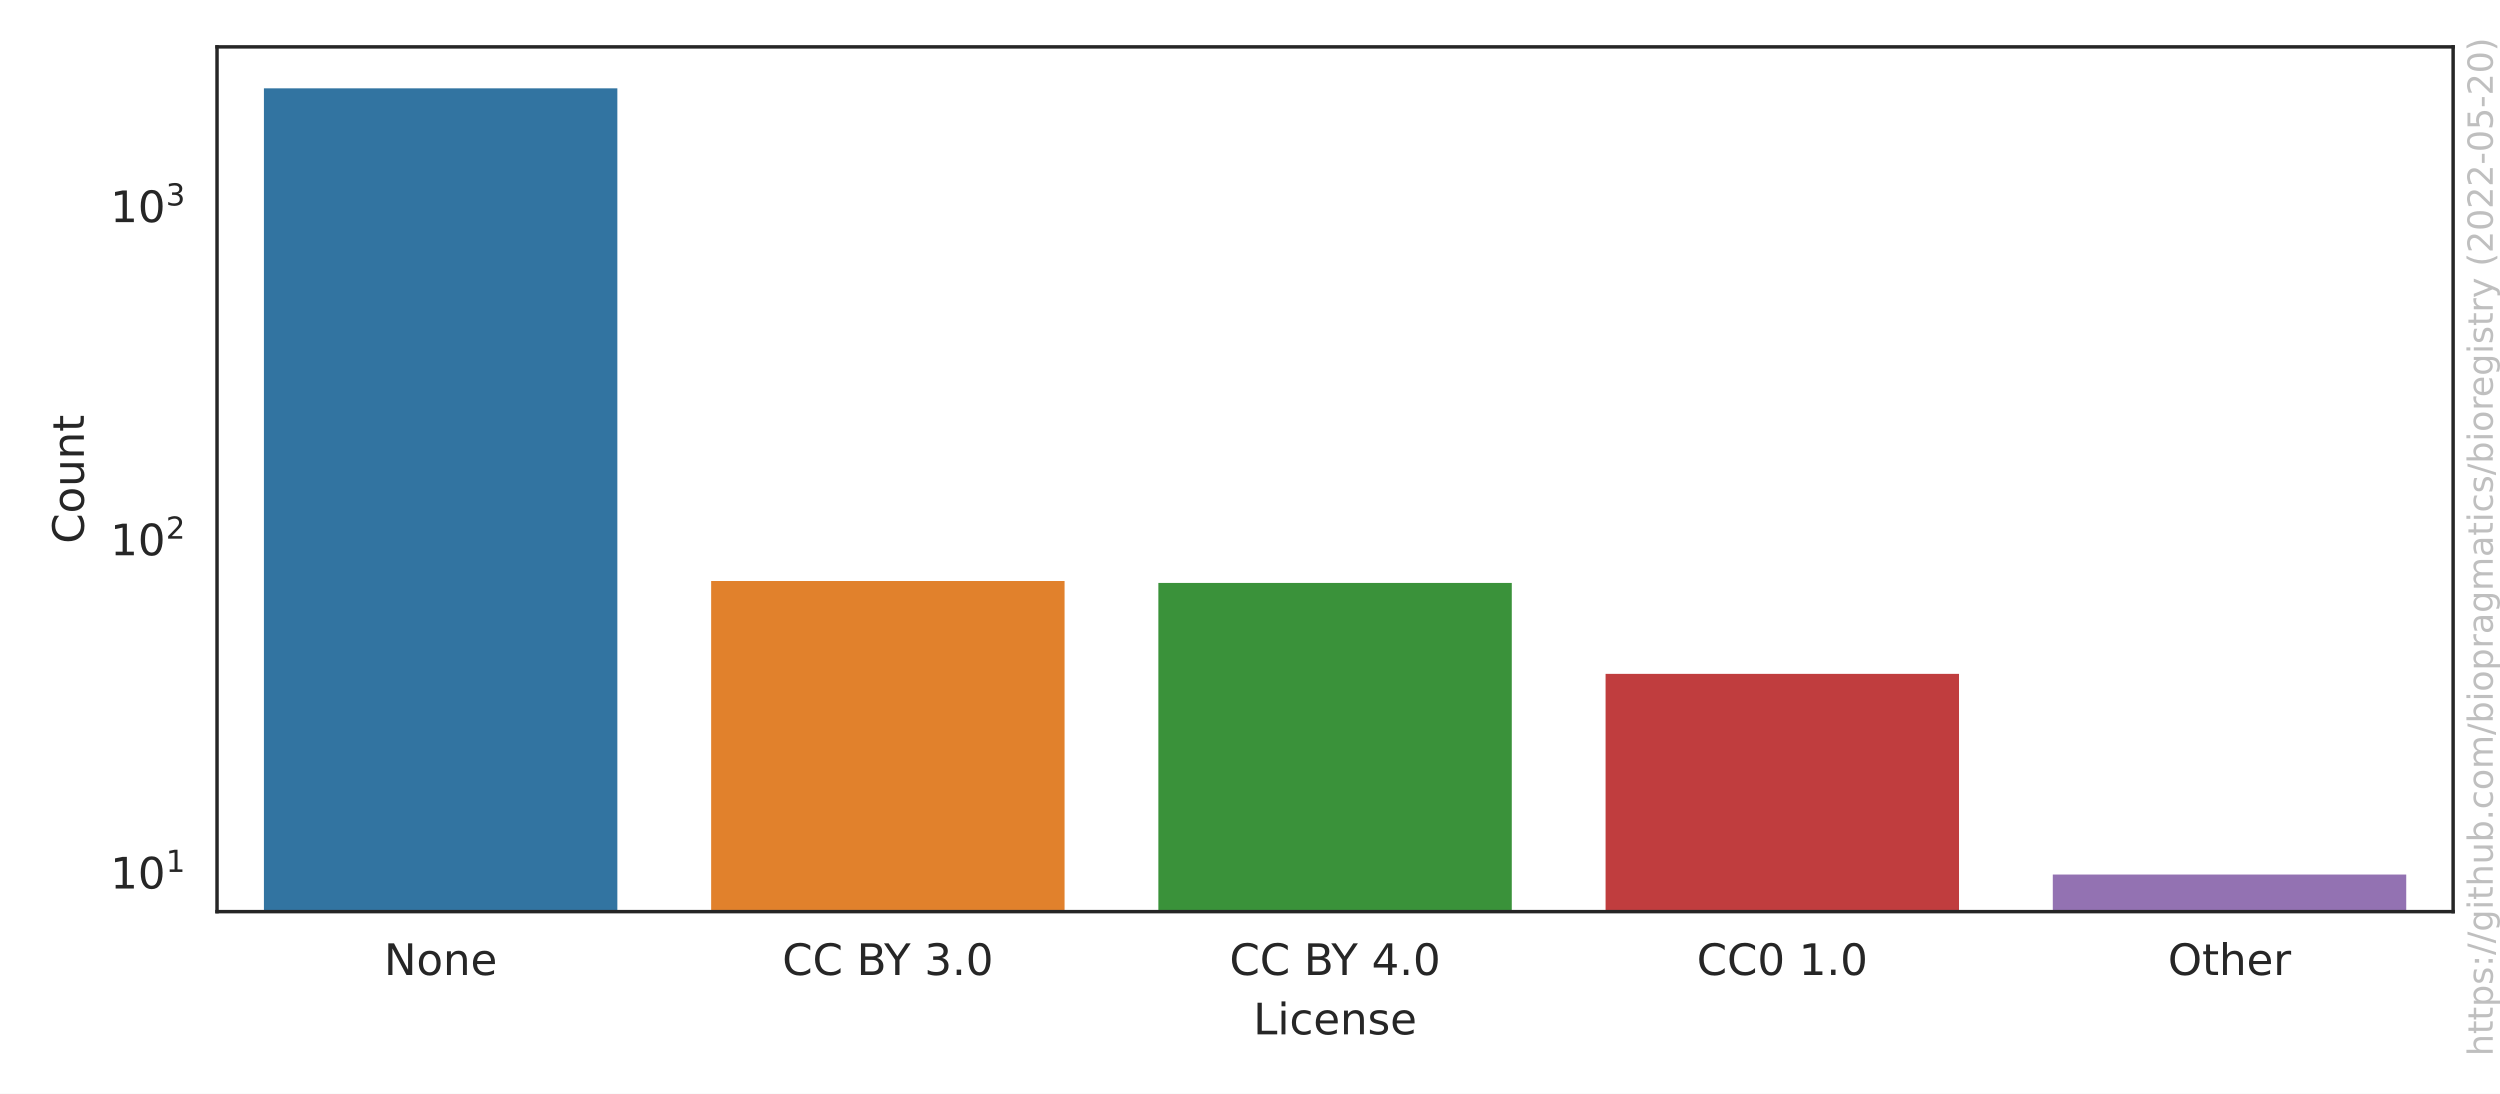
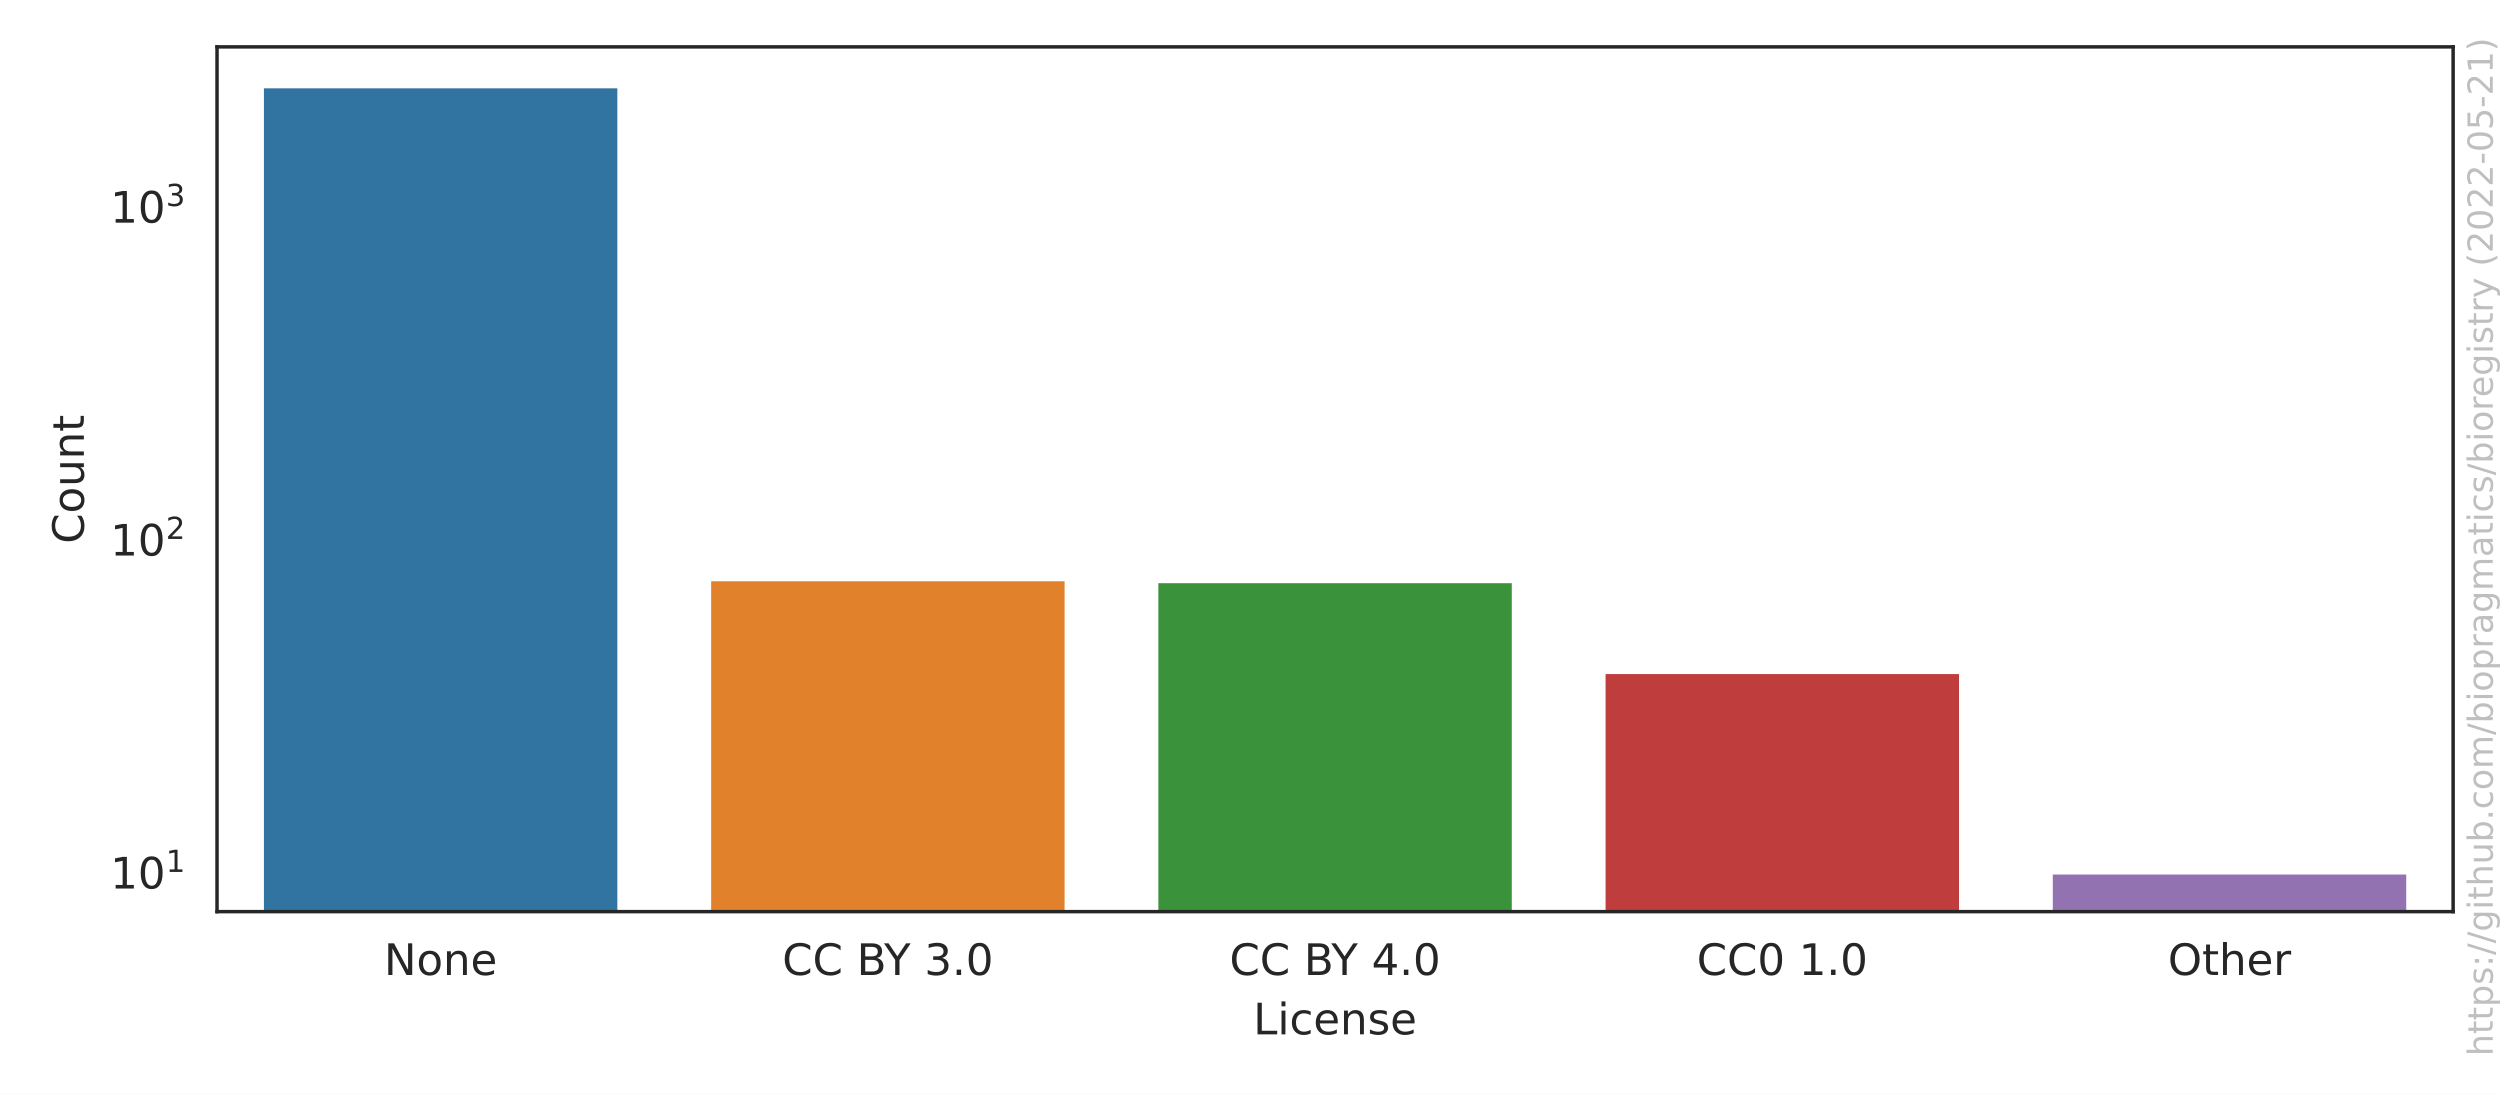
<svg xmlns="http://www.w3.org/2000/svg" xmlns:xlink="http://www.w3.org/1999/xlink" width="576pt" height="252pt" viewBox="0 0 576 252" version="1.1">
  <defs>
    <style type="text/css">*{stroke-linejoin: round; stroke-linecap: butt}</style>
  </defs>
  <g id="figure_1">
    <g id="patch_1">
      <path d="M 0 252  L 576 252  L 576 0  L 0 0  z " style="fill: #ffffff" />
    </g>
    <g id="axes_1">
      <g id="patch_2">
        <path d="M 50.003 210.04  L 565.2 210.04  L 565.2 10.8  L 50.003 10.8  z " style="fill: #ffffff" />
      </g>
      <g id="matplotlib.axis_1">
        <g id="xtick_1">
          <g id="text_1">
            <g style="fill: #262626" transform="translate(88.4771 224.6384)scale(0.1 -0.1)">
              <defs>
                <path id="DejaVuSans-4e" d="M 628 4666  L 1478 4666  L 3547 763  L 3547 4666  L 4159 4666  L 4159 0  L 3309 0  L 1241 3903  L 1241 0  L 628 0  L 628 4666  z " transform="scale(0.015625)" />
                <path id="DejaVuSans-6f" d="M 1959 3097  Q 1497 3097 1228 2736  Q 959 2375 959 1747  Q 959 1119 1226 758  Q 1494 397 1959 397  Q 2419 397 2687 759  Q 2956 1122 2956 1747  Q 2956 2369 2687 2733  Q 2419 3097 1959 3097  z M 1959 3584  Q 2709 3584 3137 3096  Q 3566 2609 3566 1747  Q 3566 888 3137 398  Q 2709 -91 1959 -91  Q 1206 -91 779 398  Q 353 888 353 1747  Q 353 2609 779 3096  Q 1206 3584 1959 3584  z " transform="scale(0.015625)" />
                <path id="DejaVuSans-6e" d="M 3513 2113  L 3513 0  L 2938 0  L 2938 2094  Q 2938 2591 2744 2837  Q 2550 3084 2163 3084  Q 1697 3084 1428 2787  Q 1159 2491 1159 1978  L 1159 0  L 581 0  L 581 3500  L 1159 3500  L 1159 2956  Q 1366 3272 1645 3428  Q 1925 3584 2291 3584  Q 2894 3584 3203 3211  Q 3513 2838 3513 2113  z " transform="scale(0.015625)" />
                <path id="DejaVuSans-65" d="M 3597 1894  L 3597 1613  L 953 1613  Q 991 1019 1311 708  Q 1631 397 2203 397  Q 2534 397 2845 478  Q 3156 559 3463 722  L 3463 178  Q 3153 47 2828 -22  Q 2503 -91 2169 -91  Q 1331 -91 842 396  Q 353 884 353 1716  Q 353 2575 817 3079  Q 1281 3584 2069 3584  Q 2775 3584 3186 3129  Q 3597 2675 3597 1894  z M 3022 2063  Q 3016 2534 2758 2815  Q 2500 3097 2075 3097  Q 1594 3097 1305 2825  Q 1016 2553 972 2059  L 3022 2063  z " transform="scale(0.015625)" />
              </defs>
              <use xlink:href="#DejaVuSans-4e" />
              <use xlink:href="#DejaVuSans-6f" x="74.805" />
              <use xlink:href="#DejaVuSans-6e" x="135.986" />
              <use xlink:href="#DejaVuSans-65" x="199.365" />
            </g>
          </g>
        </g>
        <g id="xtick_2">
          <g id="text_2">
            <g style="fill: #262626" transform="translate(180.24 224.6384)scale(0.1 -0.1)">
              <defs>
                <path id="DejaVuSans-43" d="M 4122 4306  L 4122 3641  Q 3803 3938 3442 4084  Q 3081 4231 2675 4231  Q 1875 4231 1450 3742  Q 1025 3253 1025 2328  Q 1025 1406 1450 917  Q 1875 428 2675 428  Q 3081 428 3442 575  Q 3803 722 4122 1019  L 4122 359  Q 3791 134 3420 21  Q 3050 -91 2638 -91  Q 1578 -91 968 557  Q 359 1206 359 2328  Q 359 3453 968 4101  Q 1578 4750 2638 4750  Q 3056 4750 3426 4639  Q 3797 4528 4122 4306  z " transform="scale(0.015625)" />
                <path id="DejaVuSans-20" transform="scale(0.015625)" />
                <path id="DejaVuSans-42" d="M 1259 2228  L 1259 519  L 2272 519  Q 2781 519 3026 730  Q 3272 941 3272 1375  Q 3272 1813 3026 2020  Q 2781 2228 2272 2228  L 1259 2228  z M 1259 4147  L 1259 2741  L 2194 2741  Q 2656 2741 2882 2914  Q 3109 3088 3109 3444  Q 3109 3797 2882 3972  Q 2656 4147 2194 4147  L 1259 4147  z M 628 4666  L 2241 4666  Q 2963 4666 3353 4366  Q 3744 4066 3744 3513  Q 3744 3084 3544 2831  Q 3344 2578 2956 2516  Q 3422 2416 3680 2098  Q 3938 1781 3938 1306  Q 3938 681 3513 340  Q 3088 0 2303 0  L 628 0  L 628 4666  z " transform="scale(0.015625)" />
                <path id="DejaVuSans-59" d="M -13 4666  L 666 4666  L 1959 2747  L 3244 4666  L 3922 4666  L 2272 2222  L 2272 0  L 1638 0  L 1638 2222  L -13 4666  z " transform="scale(0.015625)" />
                <path id="DejaVuSans-33" d="M 2597 2516  Q 3050 2419 3304 2112  Q 3559 1806 3559 1356  Q 3559 666 3084 287  Q 2609 -91 1734 -91  Q 1441 -91 1130 -33  Q 819 25 488 141  L 488 750  Q 750 597 1062 519  Q 1375 441 1716 441  Q 2309 441 2620 675  Q 2931 909 2931 1356  Q 2931 1769 2642 2001  Q 2353 2234 1838 2234  L 1294 2234  L 1294 2753  L 1863 2753  Q 2328 2753 2575 2939  Q 2822 3125 2822 3475  Q 2822 3834 2567 4026  Q 2313 4219 1838 4219  Q 1578 4219 1281 4162  Q 984 4106 628 3988  L 628 4550  Q 988 4650 1302 4700  Q 1616 4750 1894 4750  Q 2613 4750 3031 4423  Q 3450 4097 3450 3541  Q 3450 3153 3228 2886  Q 3006 2619 2597 2516  z " transform="scale(0.015625)" />
                <path id="DejaVuSans-2e" d="M 684 794  L 1344 794  L 1344 0  L 684 0  L 684 794  z " transform="scale(0.015625)" />
                <path id="DejaVuSans-30" d="M 2034 4250  Q 1547 4250 1301 3770  Q 1056 3291 1056 2328  Q 1056 1369 1301 889  Q 1547 409 2034 409  Q 2525 409 2770 889  Q 3016 1369 3016 2328  Q 3016 3291 2770 3770  Q 2525 4250 2034 4250  z M 2034 4750  Q 2819 4750 3233 4129  Q 3647 3509 3647 2328  Q 3647 1150 3233 529  Q 2819 -91 2034 -91  Q 1250 -91 836 529  Q 422 1150 422 2328  Q 422 3509 836 4129  Q 1250 4750 2034 4750  z " transform="scale(0.015625)" />
              </defs>
              <use xlink:href="#DejaVuSans-43" />
              <use xlink:href="#DejaVuSans-43" x="69.824" />
              <use xlink:href="#DejaVuSans-20" x="139.648" />
              <use xlink:href="#DejaVuSans-42" x="171.436" />
              <use xlink:href="#DejaVuSans-59" x="234.539" />
              <use xlink:href="#DejaVuSans-20" x="295.623" />
              <use xlink:href="#DejaVuSans-33" x="327.41" />
              <use xlink:href="#DejaVuSans-2e" x="391.033" />
              <use xlink:href="#DejaVuSans-30" x="422.82" />
            </g>
          </g>
        </g>
        <g id="xtick_3">
          <g id="text_3">
            <g style="fill: #262626" transform="translate(283.2795 224.6384)scale(0.1 -0.1)">
              <defs>
                <path id="DejaVuSans-34" d="M 2419 4116  L 825 1625  L 2419 1625  L 2419 4116  z M 2253 4666  L 3047 4666  L 3047 1625  L 3713 1625  L 3713 1100  L 3047 1100  L 3047 0  L 2419 0  L 2419 1100  L 313 1100  L 313 1709  L 2253 4666  z " transform="scale(0.015625)" />
              </defs>
              <use xlink:href="#DejaVuSans-43" />
              <use xlink:href="#DejaVuSans-43" x="69.824" />
              <use xlink:href="#DejaVuSans-20" x="139.648" />
              <use xlink:href="#DejaVuSans-42" x="171.436" />
              <use xlink:href="#DejaVuSans-59" x="234.539" />
              <use xlink:href="#DejaVuSans-20" x="295.623" />
              <use xlink:href="#DejaVuSans-34" x="327.41" />
              <use xlink:href="#DejaVuSans-2e" x="391.033" />
              <use xlink:href="#DejaVuSans-30" x="422.82" />
            </g>
          </g>
        </g>
        <g id="xtick_4">
          <g id="text_4">
            <g style="fill: #262626" transform="translate(390.9361 224.6384)scale(0.1 -0.1)">
              <defs>
                <path id="DejaVuSans-31" d="M 794 531  L 1825 531  L 1825 4091  L 703 3866  L 703 4441  L 1819 4666  L 2450 4666  L 2450 531  L 3481 531  L 3481 0  L 794 0  L 794 531  z " transform="scale(0.015625)" />
              </defs>
              <use xlink:href="#DejaVuSans-43" />
              <use xlink:href="#DejaVuSans-43" x="69.824" />
              <use xlink:href="#DejaVuSans-30" x="139.648" />
              <use xlink:href="#DejaVuSans-20" x="203.271" />
              <use xlink:href="#DejaVuSans-31" x="235.059" />
              <use xlink:href="#DejaVuSans-2e" x="298.682" />
              <use xlink:href="#DejaVuSans-30" x="330.469" />
            </g>
          </g>
        </g>
        <g id="xtick_5">
          <g id="text_5">
            <g style="fill: #262626" transform="translate(499.4834 224.6384)scale(0.1 -0.1)">
              <defs>
                <path id="DejaVuSans-4f" d="M 2522 4238  Q 1834 4238 1429 3725  Q 1025 3213 1025 2328  Q 1025 1447 1429 934  Q 1834 422 2522 422  Q 3209 422 3611 934  Q 4013 1447 4013 2328  Q 4013 3213 3611 3725  Q 3209 4238 2522 4238  z M 2522 4750  Q 3503 4750 4090 4092  Q 4678 3434 4678 2328  Q 4678 1225 4090 567  Q 3503 -91 2522 -91  Q 1538 -91 948 565  Q 359 1222 359 2328  Q 359 3434 948 4092  Q 1538 4750 2522 4750  z " transform="scale(0.015625)" />
                <path id="DejaVuSans-74" d="M 1172 4494  L 1172 3500  L 2356 3500  L 2356 3053  L 1172 3053  L 1172 1153  Q 1172 725 1289 603  Q 1406 481 1766 481  L 2356 481  L 2356 0  L 1766 0  Q 1100 0 847 248  Q 594 497 594 1153  L 594 3053  L 172 3053  L 172 3500  L 594 3500  L 594 4494  L 1172 4494  z " transform="scale(0.015625)" />
                <path id="DejaVuSans-68" d="M 3513 2113  L 3513 0  L 2938 0  L 2938 2094  Q 2938 2591 2744 2837  Q 2550 3084 2163 3084  Q 1697 3084 1428 2787  Q 1159 2491 1159 1978  L 1159 0  L 581 0  L 581 4863  L 1159 4863  L 1159 2956  Q 1366 3272 1645 3428  Q 1925 3584 2291 3584  Q 2894 3584 3203 3211  Q 3513 2838 3513 2113  z " transform="scale(0.015625)" />
                <path id="DejaVuSans-72" d="M 2631 2963  Q 2534 3019 2420 3045  Q 2306 3072 2169 3072  Q 1681 3072 1420 2755  Q 1159 2438 1159 1844  L 1159 0  L 581 0  L 581 3500  L 1159 3500  L 1159 2956  Q 1341 3275 1631 3429  Q 1922 3584 2338 3584  Q 2397 3584 2469 3576  Q 2541 3569 2628 3553  L 2631 2963  z " transform="scale(0.015625)" />
              </defs>
              <use xlink:href="#DejaVuSans-4f" />
              <use xlink:href="#DejaVuSans-74" x="78.711" />
              <use xlink:href="#DejaVuSans-68" x="117.92" />
              <use xlink:href="#DejaVuSans-65" x="181.299" />
              <use xlink:href="#DejaVuSans-72" x="242.822" />
            </g>
          </g>
        </g>
        <g id="text_6">
          <g style="fill: #262626" transform="translate(288.7506 238.3166)scale(0.1 -0.1)">
            <defs>
              <path id="DejaVuSans-4c" d="M 628 4666  L 1259 4666  L 1259 531  L 3531 531  L 3531 0  L 628 0  L 628 4666  z " transform="scale(0.015625)" />
              <path id="DejaVuSans-69" d="M 603 3500  L 1178 3500  L 1178 0  L 603 0  L 603 3500  z M 603 4863  L 1178 4863  L 1178 4134  L 603 4134  L 603 4863  z " transform="scale(0.015625)" />
              <path id="DejaVuSans-63" d="M 3122 3366  L 3122 2828  Q 2878 2963 2633 3030  Q 2388 3097 2138 3097  Q 1578 3097 1268 2742  Q 959 2388 959 1747  Q 959 1106 1268 751  Q 1578 397 2138 397  Q 2388 397 2633 464  Q 2878 531 3122 666  L 3122 134  Q 2881 22 2623 -34  Q 2366 -91 2075 -91  Q 1284 -91 818 406  Q 353 903 353 1747  Q 353 2603 823 3093  Q 1294 3584 2113 3584  Q 2378 3584 2631 3529  Q 2884 3475 3122 3366  z " transform="scale(0.015625)" />
              <path id="DejaVuSans-73" d="M 2834 3397  L 2834 2853  Q 2591 2978 2328 3040  Q 2066 3103 1784 3103  Q 1356 3103 1142 2972  Q 928 2841 928 2578  Q 928 2378 1081 2264  Q 1234 2150 1697 2047  L 1894 2003  Q 2506 1872 2764 1633  Q 3022 1394 3022 966  Q 3022 478 2636 193  Q 2250 -91 1575 -91  Q 1294 -91 989 -36  Q 684 19 347 128  L 347 722  Q 666 556 975 473  Q 1284 391 1588 391  Q 1994 391 2212 530  Q 2431 669 2431 922  Q 2431 1156 2273 1281  Q 2116 1406 1581 1522  L 1381 1569  Q 847 1681 609 1914  Q 372 2147 372 2553  Q 372 3047 722 3315  Q 1072 3584 1716 3584  Q 2034 3584 2315 3537  Q 2597 3491 2834 3397  z " transform="scale(0.015625)" />
            </defs>
            <use xlink:href="#DejaVuSans-4c" />
            <use xlink:href="#DejaVuSans-69" x="55.713" />
            <use xlink:href="#DejaVuSans-63" x="83.496" />
            <use xlink:href="#DejaVuSans-65" x="138.477" />
            <use xlink:href="#DejaVuSans-6e" x="200" />
            <use xlink:href="#DejaVuSans-73" x="263.379" />
            <use xlink:href="#DejaVuSans-65" x="315.479" />
          </g>
        </g>
      </g>
      <g id="matplotlib.axis_2">
        <g id="ytick_1">
          <g id="text_7">
            <g style="fill: #262626" transform="translate(25.40269 204.7829)scale(0.1 -0.1)">
              <use xlink:href="#DejaVuSans-31" transform="translate(0 0.684375)" />
              <use xlink:href="#DejaVuSans-30" transform="translate(63.62305 0.684375)" />
              <use xlink:href="#DejaVuSans-31" transform="translate(128.2031 38.96563)scale(0.7)" />
            </g>
          </g>
        </g>
        <g id="ytick_2">
          <g id="text_8">
-             <g style="fill: #262626" transform="translate(25.40269 128.0163)scale(0.1 -0.1)">
+             <g style="fill: #262626" transform="translate(25.40269 128.0779)scale(0.1 -0.1)">
              <defs>
                <path id="DejaVuSans-32" d="M 1228 531  L 3431 531  L 3431 0  L 469 0  L 469 531  Q 828 903 1448 1529  Q 2069 2156 2228 2338  Q 2531 2678 2651 2914  Q 2772 3150 2772 3378  Q 2772 3750 2511 3984  Q 2250 4219 1831 4219  Q 1534 4219 1204 4116  Q 875 4013 500 3803  L 500 4441  Q 881 4594 1212 4672  Q 1544 4750 1819 4750  Q 2544 4750 2975 4387  Q 3406 4025 3406 3419  Q 3406 3131 3298 2873  Q 3191 2616 2906 2266  Q 2828 2175 2409 1742  Q 1991 1309 1228 531  z " transform="scale(0.015625)" />
              </defs>
              <use xlink:href="#DejaVuSans-31" transform="translate(0 0.765625)" />
              <use xlink:href="#DejaVuSans-30" transform="translate(63.62305 0.765625)" />
              <use xlink:href="#DejaVuSans-32" transform="translate(128.2031 39.04688)scale(0.7)" />
            </g>
          </g>
        </g>
        <g id="ytick_3">
          <g id="text_9">
-             <g style="fill: #262626" transform="translate(25.40269 51.24978)scale(0.1 -0.1)">
+             <g style="fill: #262626" transform="translate(25.40269 51.37292)scale(0.1 -0.1)">
              <use xlink:href="#DejaVuSans-31" transform="translate(0 0.765625)" />
              <use xlink:href="#DejaVuSans-30" transform="translate(63.62305 0.765625)" />
              <use xlink:href="#DejaVuSans-33" transform="translate(128.2031 39.04688)scale(0.7)" />
            </g>
          </g>
        </g>
        <g id="ytick_4" />
        <g id="ytick_5" />
        <g id="ytick_6" />
        <g id="ytick_7" />
        <g id="ytick_8" />
        <g id="ytick_9" />
        <g id="ytick_10" />
        <g id="ytick_11" />
        <g id="ytick_12" />
        <g id="ytick_13" />
        <g id="ytick_14" />
        <g id="ytick_15" />
        <g id="ytick_16" />
        <g id="ytick_17" />
        <g id="ytick_18" />
        <g id="ytick_19" />
        <g id="ytick_20" />
        <g id="ytick_21" />
        <g id="ytick_22" />
        <g id="ytick_23" />
        <g id="text_10">
          <g style="fill: #262626" transform="translate(19.323 125.2684)rotate(-90)scale(0.1 -0.1)">
            <defs>
              <path id="DejaVuSans-75" d="M 544 1381  L 544 3500  L 1119 3500  L 1119 1403  Q 1119 906 1312 657  Q 1506 409 1894 409  Q 2359 409 2629 706  Q 2900 1003 2900 1516  L 2900 3500  L 3475 3500  L 3475 0  L 2900 0  L 2900 538  Q 2691 219 2414 64  Q 2138 -91 1772 -91  Q 1169 -91 856 284  Q 544 659 544 1381  z M 1991 3584  L 1991 3584  z " transform="scale(0.015625)" />
            </defs>
            <use xlink:href="#DejaVuSans-43" />
            <use xlink:href="#DejaVuSans-6f" x="69.824" />
            <use xlink:href="#DejaVuSans-75" x="131.006" />
            <use xlink:href="#DejaVuSans-6e" x="194.385" />
            <use xlink:href="#DejaVuSans-74" x="257.764" />
          </g>
        </g>
      </g>
      <g id="patch_3">
-         <path d="M 60.307 77044.289  L 142.738 77044.289  L 142.738 19.856  L 60.307 19.856  z " clip-path="url(#p89d8e77453)" style="fill: #3274a1; stroke: #ffffff; stroke-linejoin: miter" />
+         <path d="M 60.307 76982.654  L 142.738 76982.654  L 142.738 19.856  L 60.307 19.856  z " clip-path="url(#p89d8e77453)" style="fill: #3274a1; stroke: #ffffff; stroke-linejoin: miter" />
      </g>
      <g id="patch_4">
-         <path d="M 163.346 77044.289  L 245.778 77044.289  L 245.778 133.367  L 163.346 133.367  z " clip-path="url(#p89d8e77453)" style="fill: #e1812c; stroke: #ffffff; stroke-linejoin: miter" />
+         <path d="M 163.346 76982.654  L 245.778 76982.654  L 245.778 133.421  L 163.346 133.421  z " clip-path="url(#p89d8e77453)" style="fill: #e1812c; stroke: #ffffff; stroke-linejoin: miter" />
      </g>
      <g id="patch_5">
-         <path d="M 266.386 77044.289  L 348.817 77044.289  L 348.817 133.808  L 266.386 133.808  z " clip-path="url(#p89d8e77453)" style="fill: #3a923a; stroke: #ffffff; stroke-linejoin: miter" />
+         <path d="M 266.386 76982.654  L 348.817 76982.654  L 348.817 133.862  L 266.386 133.862  z " clip-path="url(#p89d8e77453)" style="fill: #3a923a; stroke: #ffffff; stroke-linejoin: miter" />
      </g>
      <g id="patch_6">
-         <path d="M 369.425 77044.289  L 451.857 77044.289  L 451.857 154.766  L 369.425 154.766  z " clip-path="url(#p89d8e77453)" style="fill: #c03d3e; stroke: #ffffff; stroke-linejoin: miter" />
+         <path d="M 369.425 76982.654  L 451.857 76982.654  L 451.857 154.803  L 369.425 154.803  z " clip-path="url(#p89d8e77453)" style="fill: #c03d3e; stroke: #ffffff; stroke-linejoin: miter" />
      </g>
      <g id="patch_7">
-         <path d="M 472.464 77044.289  L 554.896 77044.289  L 554.896 200.984  L 472.464 200.984  z " clip-path="url(#p89d8e77453)" style="fill: #9372b2; stroke: #ffffff; stroke-linejoin: miter" />
+         <path d="M 472.464 76982.654  L 554.896 76982.654  L 554.896 200.984  L 472.464 200.984  z " clip-path="url(#p89d8e77453)" style="fill: #9372b2; stroke: #ffffff; stroke-linejoin: miter" />
      </g>
      <g id="patch_8">
        <path d="M 50.003 210.04  L 50.003 10.8  " style="fill: none; stroke: #262626; stroke-width: 0.8; stroke-linejoin: miter; stroke-linecap: square" />
      </g>
      <g id="patch_9">
        <path d="M 565.2 210.04  L 565.2 10.8  " style="fill: none; stroke: #262626; stroke-width: 0.8; stroke-linejoin: miter; stroke-linecap: square" />
      </g>
      <g id="patch_10">
        <path d="M 50.003 210.04  L 565.2 210.04  " style="fill: none; stroke: #262626; stroke-width: 0.8; stroke-linejoin: miter; stroke-linecap: square" />
      </g>
      <g id="patch_11">
        <path d="M 50.003 10.8  L 565.2 10.8  " style="fill: none; stroke: #262626; stroke-width: 0.8; stroke-linejoin: miter; stroke-linecap: square" />
      </g>
    </g>
    <g id="text_11">
      <g style="fill: #808080; opacity: 0.5" transform="translate(574.3362 243.3237)rotate(-90)scale(0.08 -0.08)">
        <defs>
          <path id="DejaVuSans-70" d="M 1159 525  L 1159 -1331  L 581 -1331  L 581 3500  L 1159 3500  L 1159 2969  Q 1341 3281 1617 3432  Q 1894 3584 2278 3584  Q 2916 3584 3314 3078  Q 3713 2572 3713 1747  Q 3713 922 3314 415  Q 2916 -91 2278 -91  Q 1894 -91 1617 61  Q 1341 213 1159 525  z M 3116 1747  Q 3116 2381 2855 2742  Q 2594 3103 2138 3103  Q 1681 3103 1420 2742  Q 1159 2381 1159 1747  Q 1159 1113 1420 752  Q 1681 391 2138 391  Q 2594 391 2855 752  Q 3116 1113 3116 1747  z " transform="scale(0.015625)" />
          <path id="DejaVuSans-3a" d="M 750 794  L 1409 794  L 1409 0  L 750 0  L 750 794  z M 750 3309  L 1409 3309  L 1409 2516  L 750 2516  L 750 3309  z " transform="scale(0.015625)" />
          <path id="DejaVuSans-2f" d="M 1625 4666  L 2156 4666  L 531 -594  L 0 -594  L 1625 4666  z " transform="scale(0.015625)" />
          <path id="DejaVuSans-67" d="M 2906 1791  Q 2906 2416 2648 2759  Q 2391 3103 1925 3103  Q 1463 3103 1205 2759  Q 947 2416 947 1791  Q 947 1169 1205 825  Q 1463 481 1925 481  Q 2391 481 2648 825  Q 2906 1169 2906 1791  z M 3481 434  Q 3481 -459 3084 -895  Q 2688 -1331 1869 -1331  Q 1566 -1331 1297 -1286  Q 1028 -1241 775 -1147  L 775 -588  Q 1028 -725 1275 -790  Q 1522 -856 1778 -856  Q 2344 -856 2625 -561  Q 2906 -266 2906 331  L 2906 616  Q 2728 306 2450 153  Q 2172 0 1784 0  Q 1141 0 747 490  Q 353 981 353 1791  Q 353 2603 747 3093  Q 1141 3584 1784 3584  Q 2172 3584 2450 3431  Q 2728 3278 2906 2969  L 2906 3500  L 3481 3500  L 3481 434  z " transform="scale(0.015625)" />
          <path id="DejaVuSans-62" d="M 3116 1747  Q 3116 2381 2855 2742  Q 2594 3103 2138 3103  Q 1681 3103 1420 2742  Q 1159 2381 1159 1747  Q 1159 1113 1420 752  Q 1681 391 2138 391  Q 2594 391 2855 752  Q 3116 1113 3116 1747  z M 1159 2969  Q 1341 3281 1617 3432  Q 1894 3584 2278 3584  Q 2916 3584 3314 3078  Q 3713 2572 3713 1747  Q 3713 922 3314 415  Q 2916 -91 2278 -91  Q 1894 -91 1617 61  Q 1341 213 1159 525  L 1159 0  L 581 0  L 581 4863  L 1159 4863  L 1159 2969  z " transform="scale(0.015625)" />
          <path id="DejaVuSans-6d" d="M 3328 2828  Q 3544 3216 3844 3400  Q 4144 3584 4550 3584  Q 5097 3584 5394 3201  Q 5691 2819 5691 2113  L 5691 0  L 5113 0  L 5113 2094  Q 5113 2597 4934 2840  Q 4756 3084 4391 3084  Q 3944 3084 3684 2787  Q 3425 2491 3425 1978  L 3425 0  L 2847 0  L 2847 2094  Q 2847 2600 2669 2842  Q 2491 3084 2119 3084  Q 1678 3084 1418 2786  Q 1159 2488 1159 1978  L 1159 0  L 581 0  L 581 3500  L 1159 3500  L 1159 2956  Q 1356 3278 1631 3431  Q 1906 3584 2284 3584  Q 2666 3584 2933 3390  Q 3200 3197 3328 2828  z " transform="scale(0.015625)" />
          <path id="DejaVuSans-61" d="M 2194 1759  Q 1497 1759 1228 1600  Q 959 1441 959 1056  Q 959 750 1161 570  Q 1363 391 1709 391  Q 2188 391 2477 730  Q 2766 1069 2766 1631  L 2766 1759  L 2194 1759  z M 3341 1997  L 3341 0  L 2766 0  L 2766 531  Q 2569 213 2275 61  Q 1981 -91 1556 -91  Q 1019 -91 701 211  Q 384 513 384 1019  Q 384 1609 779 1909  Q 1175 2209 1959 2209  L 2766 2209  L 2766 2266  Q 2766 2663 2505 2880  Q 2244 3097 1772 3097  Q 1472 3097 1187 3025  Q 903 2953 641 2809  L 641 3341  Q 956 3463 1253 3523  Q 1550 3584 1831 3584  Q 2591 3584 2966 3190  Q 3341 2797 3341 1997  z " transform="scale(0.015625)" />
          <path id="DejaVuSans-79" d="M 2059 -325  Q 1816 -950 1584 -1140  Q 1353 -1331 966 -1331  L 506 -1331  L 506 -850  L 844 -850  Q 1081 -850 1212 -737  Q 1344 -625 1503 -206  L 1606 56  L 191 3500  L 800 3500  L 1894 763  L 2988 3500  L 3597 3500  L 2059 -325  z " transform="scale(0.015625)" />
          <path id="DejaVuSans-28" d="M 1984 4856  Q 1566 4138 1362 3434  Q 1159 2731 1159 2009  Q 1159 1288 1364 580  Q 1569 -128 1984 -844  L 1484 -844  Q 1016 -109 783 600  Q 550 1309 550 2009  Q 550 2706 781 3412  Q 1013 4119 1484 4856  L 1984 4856  z " transform="scale(0.015625)" />
          <path id="DejaVuSans-2d" d="M 313 2009  L 1997 2009  L 1997 1497  L 313 1497  L 313 2009  z " transform="scale(0.015625)" />
          <path id="DejaVuSans-35" d="M 691 4666  L 3169 4666  L 3169 4134  L 1269 4134  L 1269 2991  Q 1406 3038 1543 3061  Q 1681 3084 1819 3084  Q 2600 3084 3056 2656  Q 3513 2228 3513 1497  Q 3513 744 3044 326  Q 2575 -91 1722 -91  Q 1428 -91 1123 -41  Q 819 9 494 109  L 494 744  Q 775 591 1075 516  Q 1375 441 1709 441  Q 2250 441 2565 725  Q 2881 1009 2881 1497  Q 2881 1984 2565 2268  Q 2250 2553 1709 2553  Q 1456 2553 1204 2497  Q 953 2441 691 2322  L 691 4666  z " transform="scale(0.015625)" />
          <path id="DejaVuSans-29" d="M 513 4856  L 1013 4856  Q 1481 4119 1714 3412  Q 1947 2706 1947 2009  Q 1947 1309 1714 600  Q 1481 -109 1013 -844  L 513 -844  Q 928 -128 1133 580  Q 1338 1288 1338 2009  Q 1338 2731 1133 3434  Q 928 4138 513 4856  z " transform="scale(0.015625)" />
        </defs>
        <use xlink:href="#DejaVuSans-68" />
        <use xlink:href="#DejaVuSans-74" x="63.379" />
        <use xlink:href="#DejaVuSans-74" x="102.588" />
        <use xlink:href="#DejaVuSans-70" x="141.797" />
        <use xlink:href="#DejaVuSans-73" x="205.273" />
        <use xlink:href="#DejaVuSans-3a" x="257.373" />
        <use xlink:href="#DejaVuSans-2f" x="291.064" />
        <use xlink:href="#DejaVuSans-2f" x="324.756" />
        <use xlink:href="#DejaVuSans-67" x="358.447" />
        <use xlink:href="#DejaVuSans-69" x="421.924" />
        <use xlink:href="#DejaVuSans-74" x="449.707" />
        <use xlink:href="#DejaVuSans-68" x="488.916" />
        <use xlink:href="#DejaVuSans-75" x="552.295" />
        <use xlink:href="#DejaVuSans-62" x="615.674" />
        <use xlink:href="#DejaVuSans-2e" x="679.15" />
        <use xlink:href="#DejaVuSans-63" x="710.938" />
        <use xlink:href="#DejaVuSans-6f" x="765.918" />
        <use xlink:href="#DejaVuSans-6d" x="827.1" />
        <use xlink:href="#DejaVuSans-2f" x="924.512" />
        <use xlink:href="#DejaVuSans-62" x="958.203" />
        <use xlink:href="#DejaVuSans-69" x="1021.68" />
        <use xlink:href="#DejaVuSans-6f" x="1049.463" />
        <use xlink:href="#DejaVuSans-70" x="1110.645" />
        <use xlink:href="#DejaVuSans-72" x="1174.121" />
        <use xlink:href="#DejaVuSans-61" x="1215.234" />
        <use xlink:href="#DejaVuSans-67" x="1276.514" />
        <use xlink:href="#DejaVuSans-6d" x="1339.99" />
        <use xlink:href="#DejaVuSans-61" x="1437.402" />
        <use xlink:href="#DejaVuSans-74" x="1498.682" />
        <use xlink:href="#DejaVuSans-69" x="1537.891" />
        <use xlink:href="#DejaVuSans-63" x="1565.674" />
        <use xlink:href="#DejaVuSans-73" x="1620.654" />
        <use xlink:href="#DejaVuSans-2f" x="1672.754" />
        <use xlink:href="#DejaVuSans-62" x="1706.445" />
        <use xlink:href="#DejaVuSans-69" x="1769.922" />
        <use xlink:href="#DejaVuSans-6f" x="1797.705" />
        <use xlink:href="#DejaVuSans-72" x="1858.887" />
        <use xlink:href="#DejaVuSans-65" x="1897.75" />
        <use xlink:href="#DejaVuSans-67" x="1959.273" />
        <use xlink:href="#DejaVuSans-69" x="2022.75" />
        <use xlink:href="#DejaVuSans-73" x="2050.533" />
        <use xlink:href="#DejaVuSans-74" x="2102.633" />
        <use xlink:href="#DejaVuSans-72" x="2141.842" />
        <use xlink:href="#DejaVuSans-79" x="2182.955" />
        <use xlink:href="#DejaVuSans-20" x="2242.135" />
        <use xlink:href="#DejaVuSans-28" x="2273.922" />
        <use xlink:href="#DejaVuSans-32" x="2312.936" />
        <use xlink:href="#DejaVuSans-30" x="2376.559" />
        <use xlink:href="#DejaVuSans-32" x="2440.182" />
        <use xlink:href="#DejaVuSans-32" x="2503.805" />
        <use xlink:href="#DejaVuSans-2d" x="2567.428" />
        <use xlink:href="#DejaVuSans-30" x="2603.512" />
        <use xlink:href="#DejaVuSans-35" x="2667.135" />
        <use xlink:href="#DejaVuSans-2d" x="2730.758" />
        <use xlink:href="#DejaVuSans-32" x="2766.842" />
-         <use xlink:href="#DejaVuSans-30" x="2830.465" />
+         <use xlink:href="#DejaVuSans-31" x="2830.465" />
        <use xlink:href="#DejaVuSans-29" x="2894.088" />
      </g>
    </g>
  </g>
  <defs>
    <clipPath id="p89d8e77453">
      <rect x="50.003" y="10.8" width="515.197" height="199.24" />
    </clipPath>
  </defs>
</svg>
